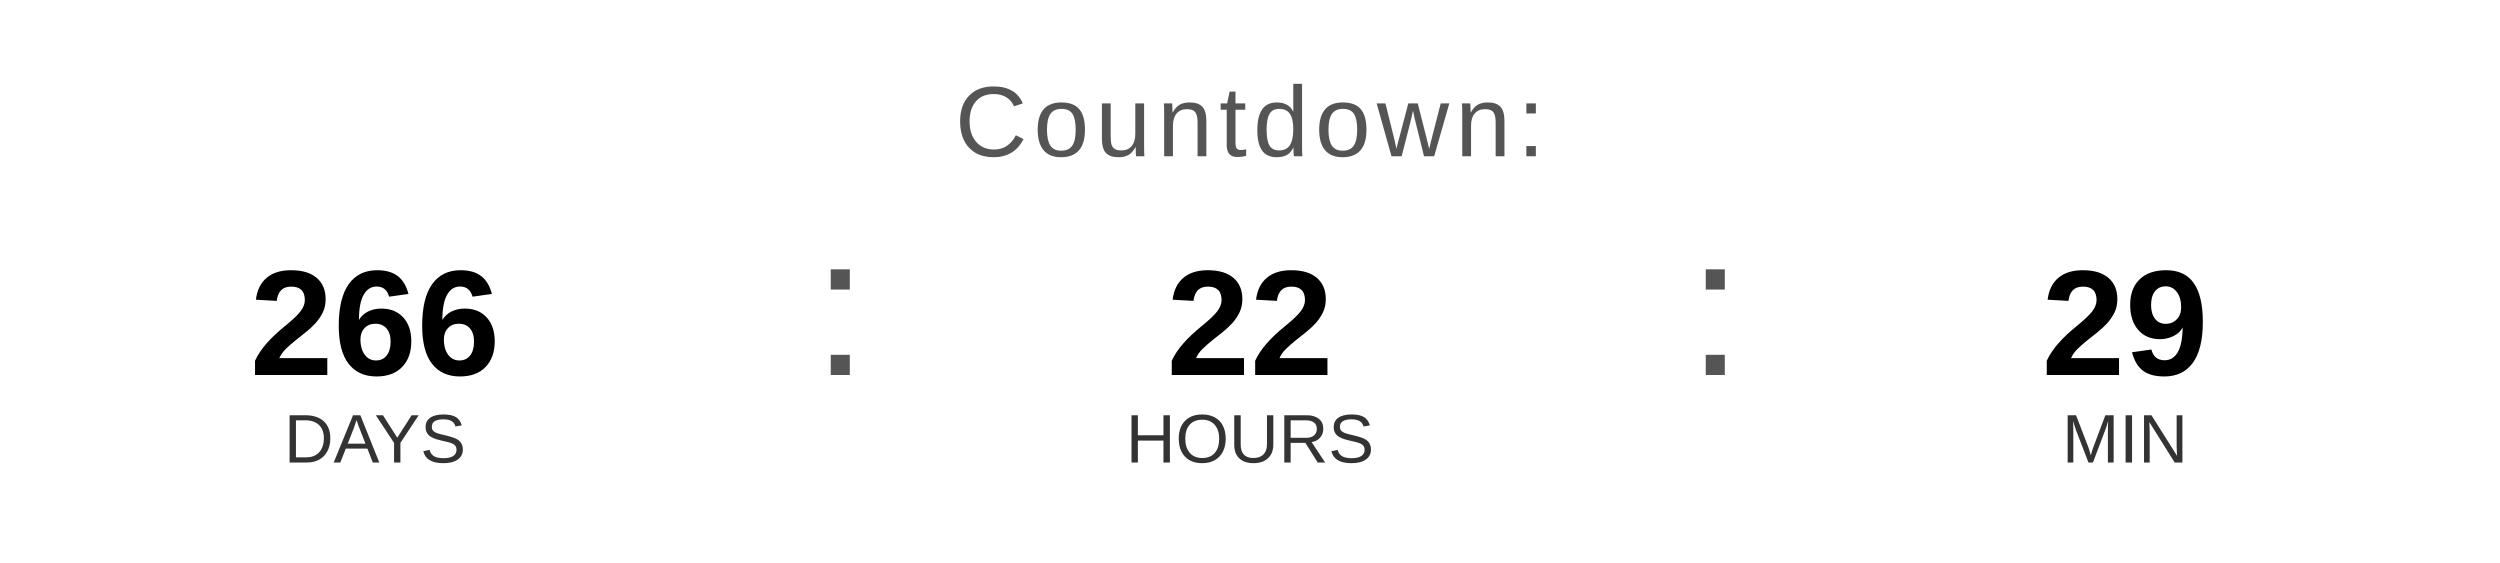
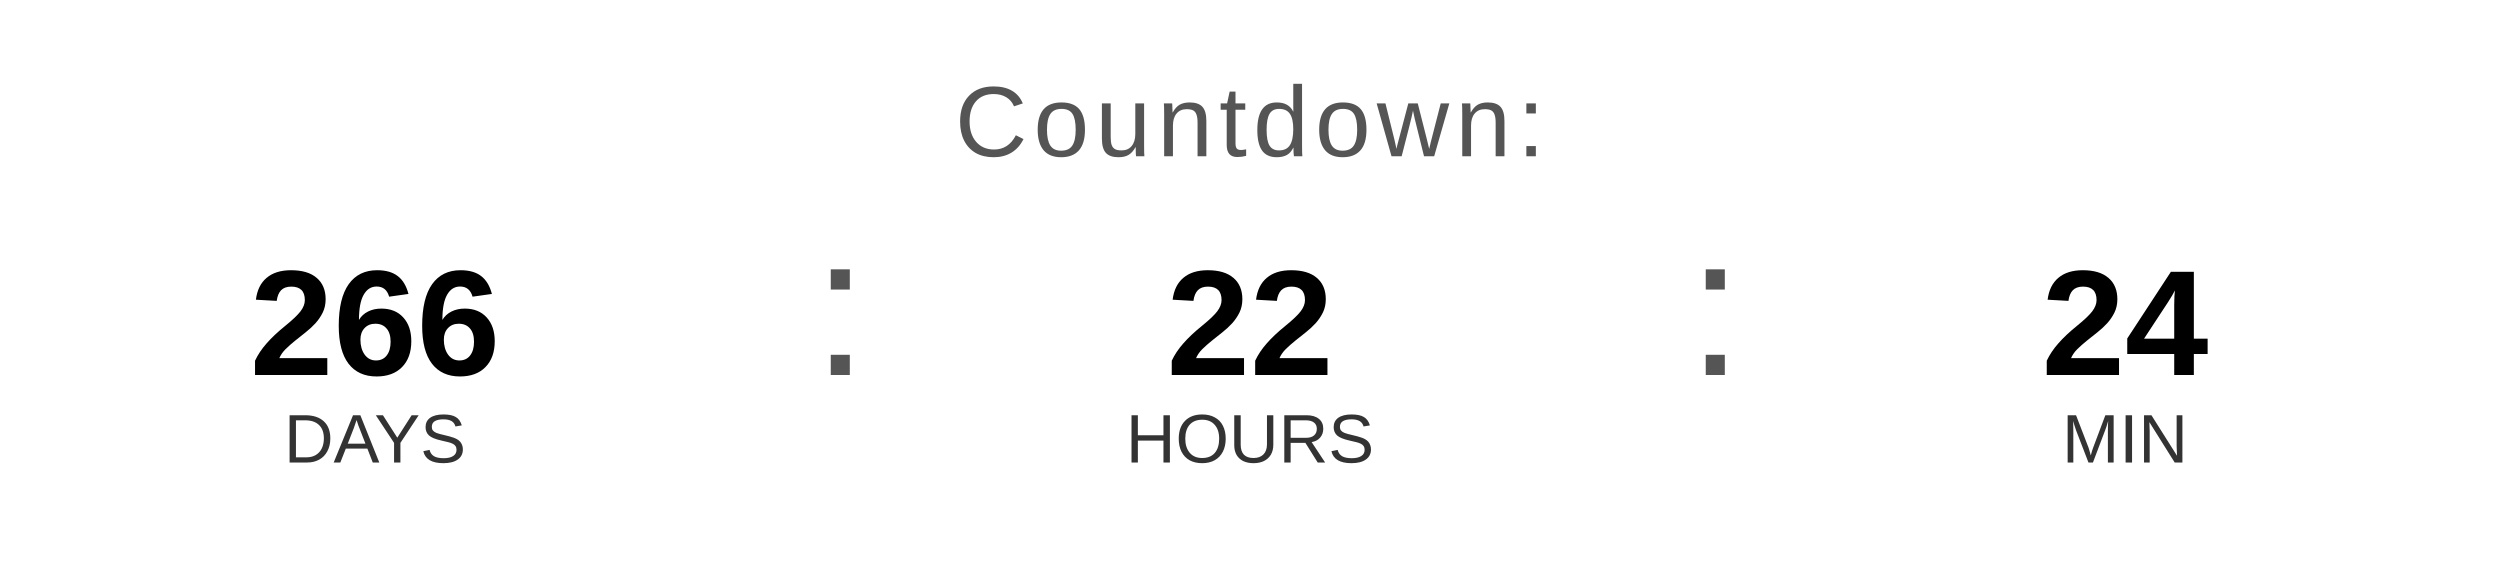
<svg xmlns="http://www.w3.org/2000/svg" width="400" height="90" viewBox="0 0 400 90">
  <text x="200" y="25" font-family="Arial, Helvetica, sans-serif" font-size="16" fill="#555555" text-anchor="middle" letter-spacing="1">
    Countdown:
  </text>
  <text x="60" y="60" font-family="Arial, Helvetica, sans-serif" font-size="24" font-weight="bold" fill="#000000" text-anchor="middle">266</text>
  <text x="60" y="74" font-family="Arial, Helvetica, sans-serif" font-size="11" fill="#333333" text-anchor="middle">DAYS</text>
  <text x="130" y="60" font-family="Arial, sans-serif" font-size="32" fill="#555555">:</text>
  <text x="200" y="60" font-family="Arial, Helvetica, sans-serif" font-size="24" font-weight="bold" fill="#000000" text-anchor="middle">22</text>
  <text x="200" y="74" font-family="Arial, Helvetica, sans-serif" font-size="11" fill="#333333" text-anchor="middle">HOURS</text>
  <text x="270" y="60" font-family="Arial, sans-serif" font-size="32" fill="#555555">:</text>
-   <text x="340" y="60" font-family="Arial, Helvetica, sans-serif" font-size="24" font-weight="bold" fill="#000000" text-anchor="middle">29</text>
+   <text x="340" y="60" font-family="Arial, Helvetica, sans-serif" font-size="24" font-weight="bold" fill="#000000" text-anchor="middle">24</text>
  <text x="340" y="74" font-family="Arial, Helvetica, sans-serif" font-size="11" fill="#333333" text-anchor="middle">MIN</text>
</svg>
